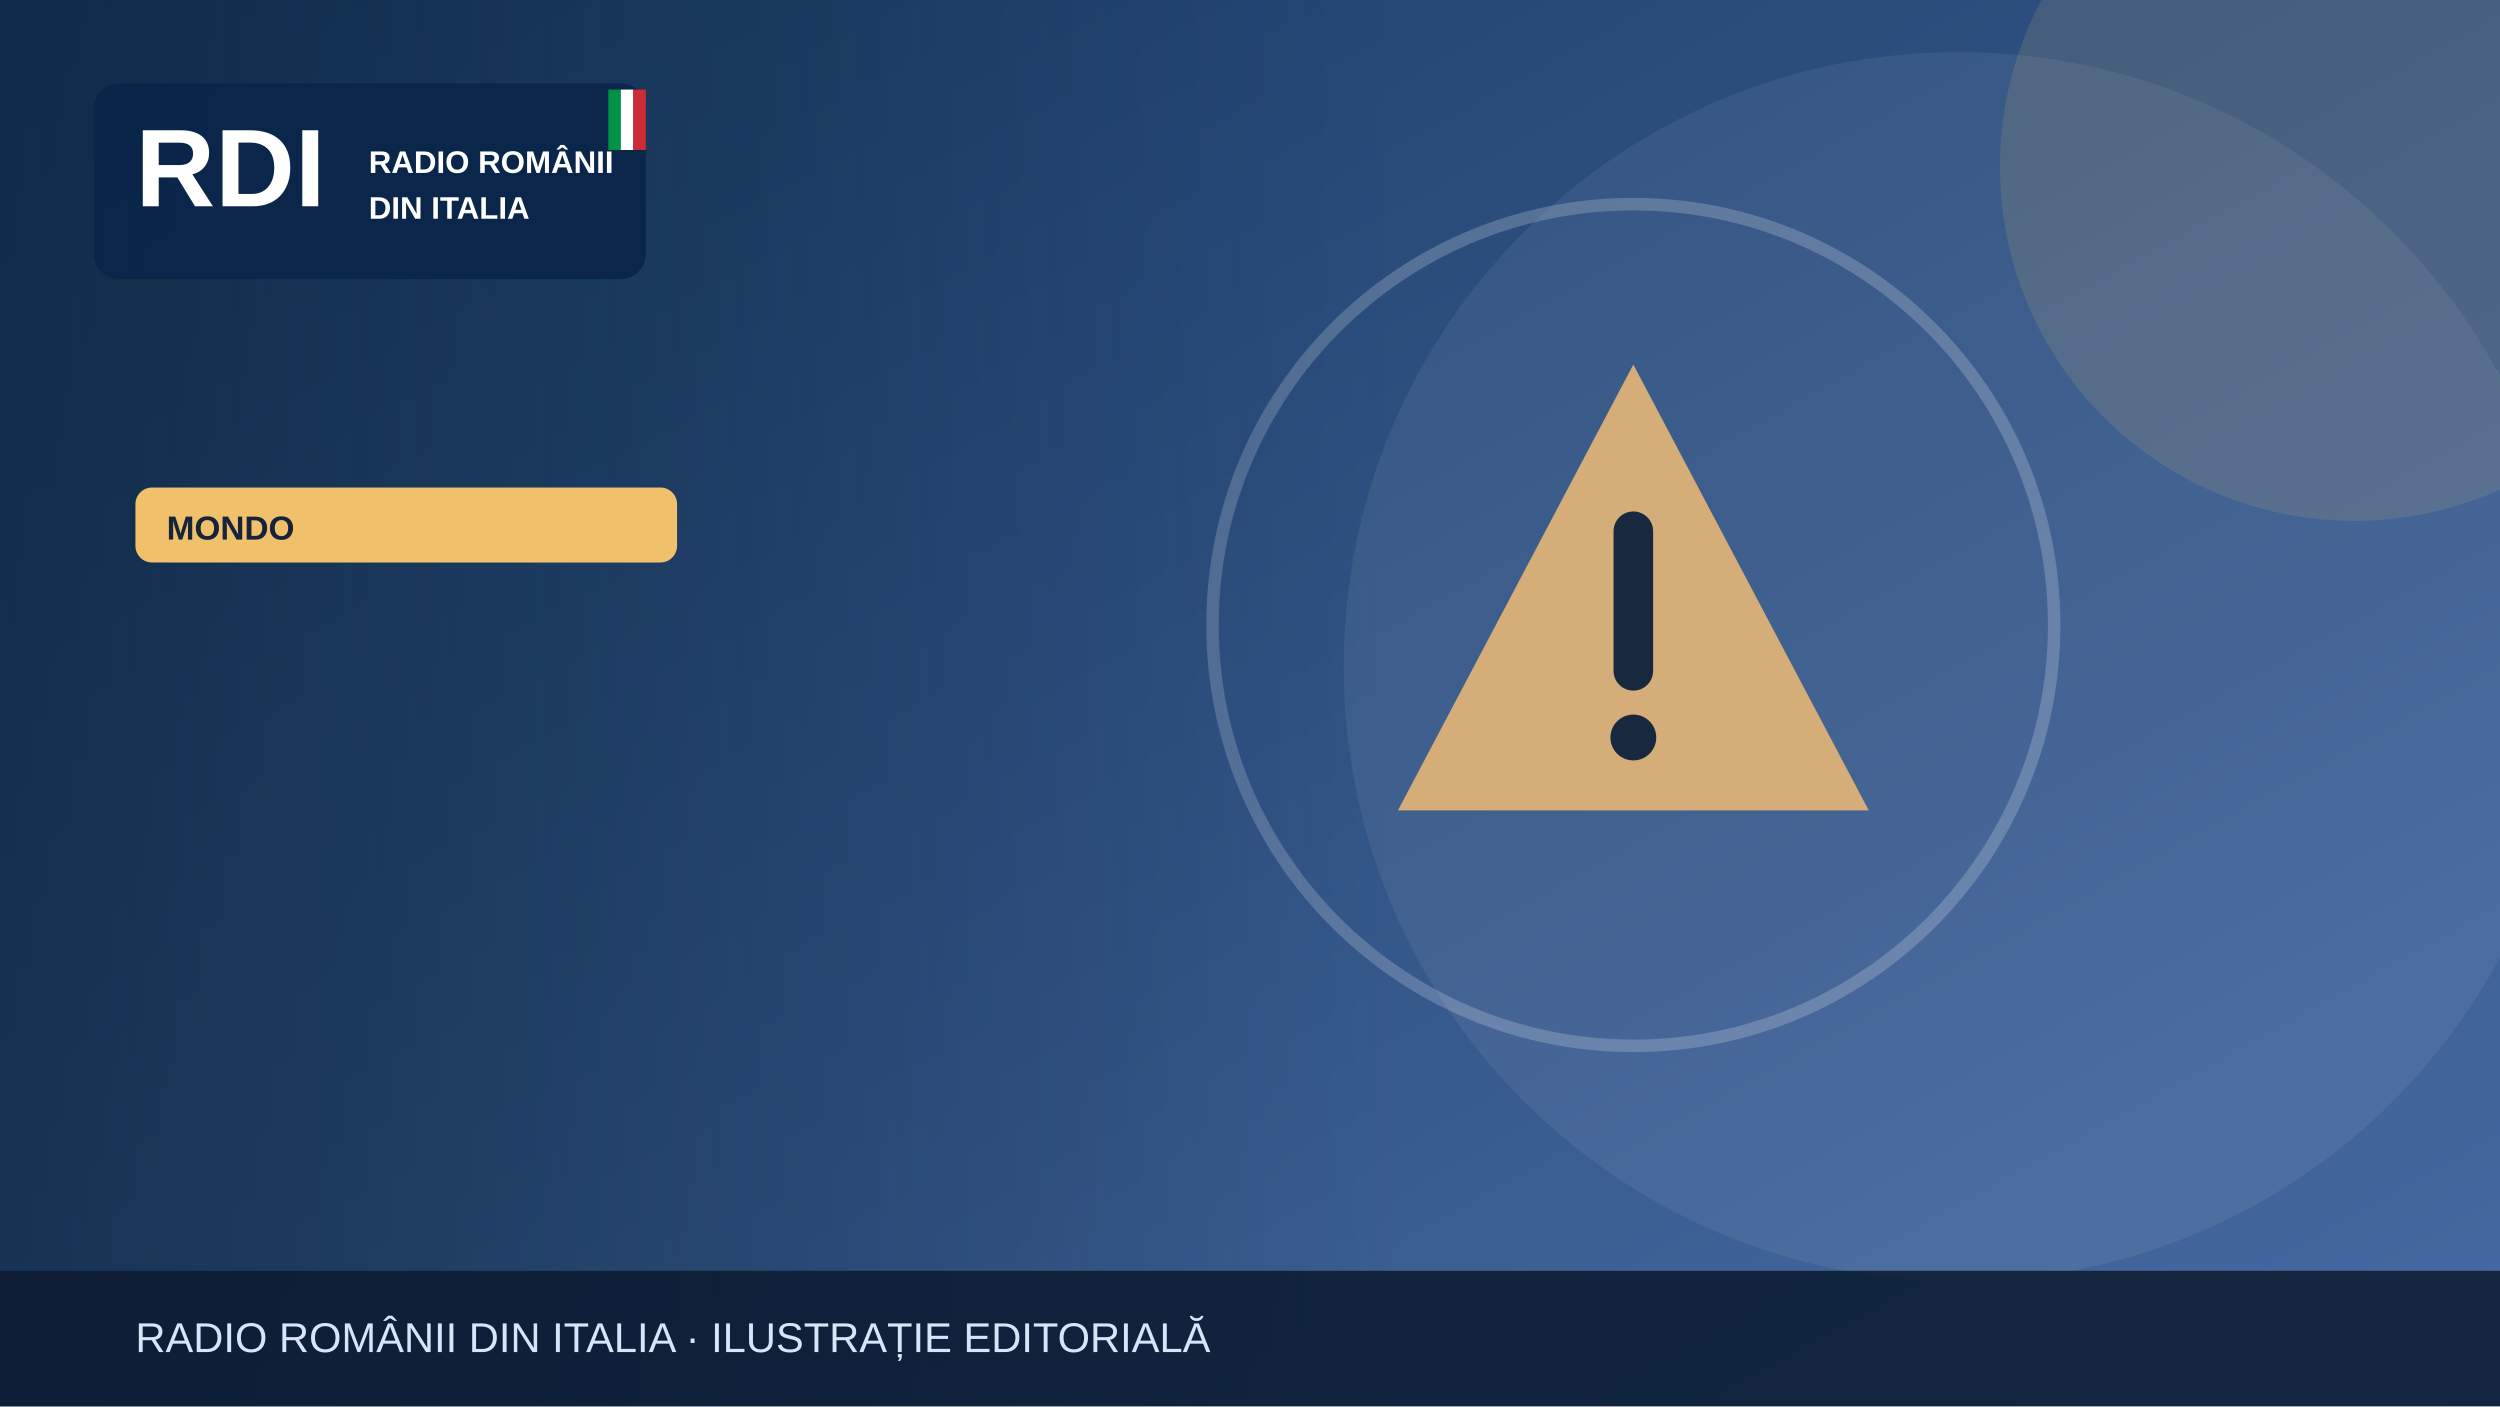
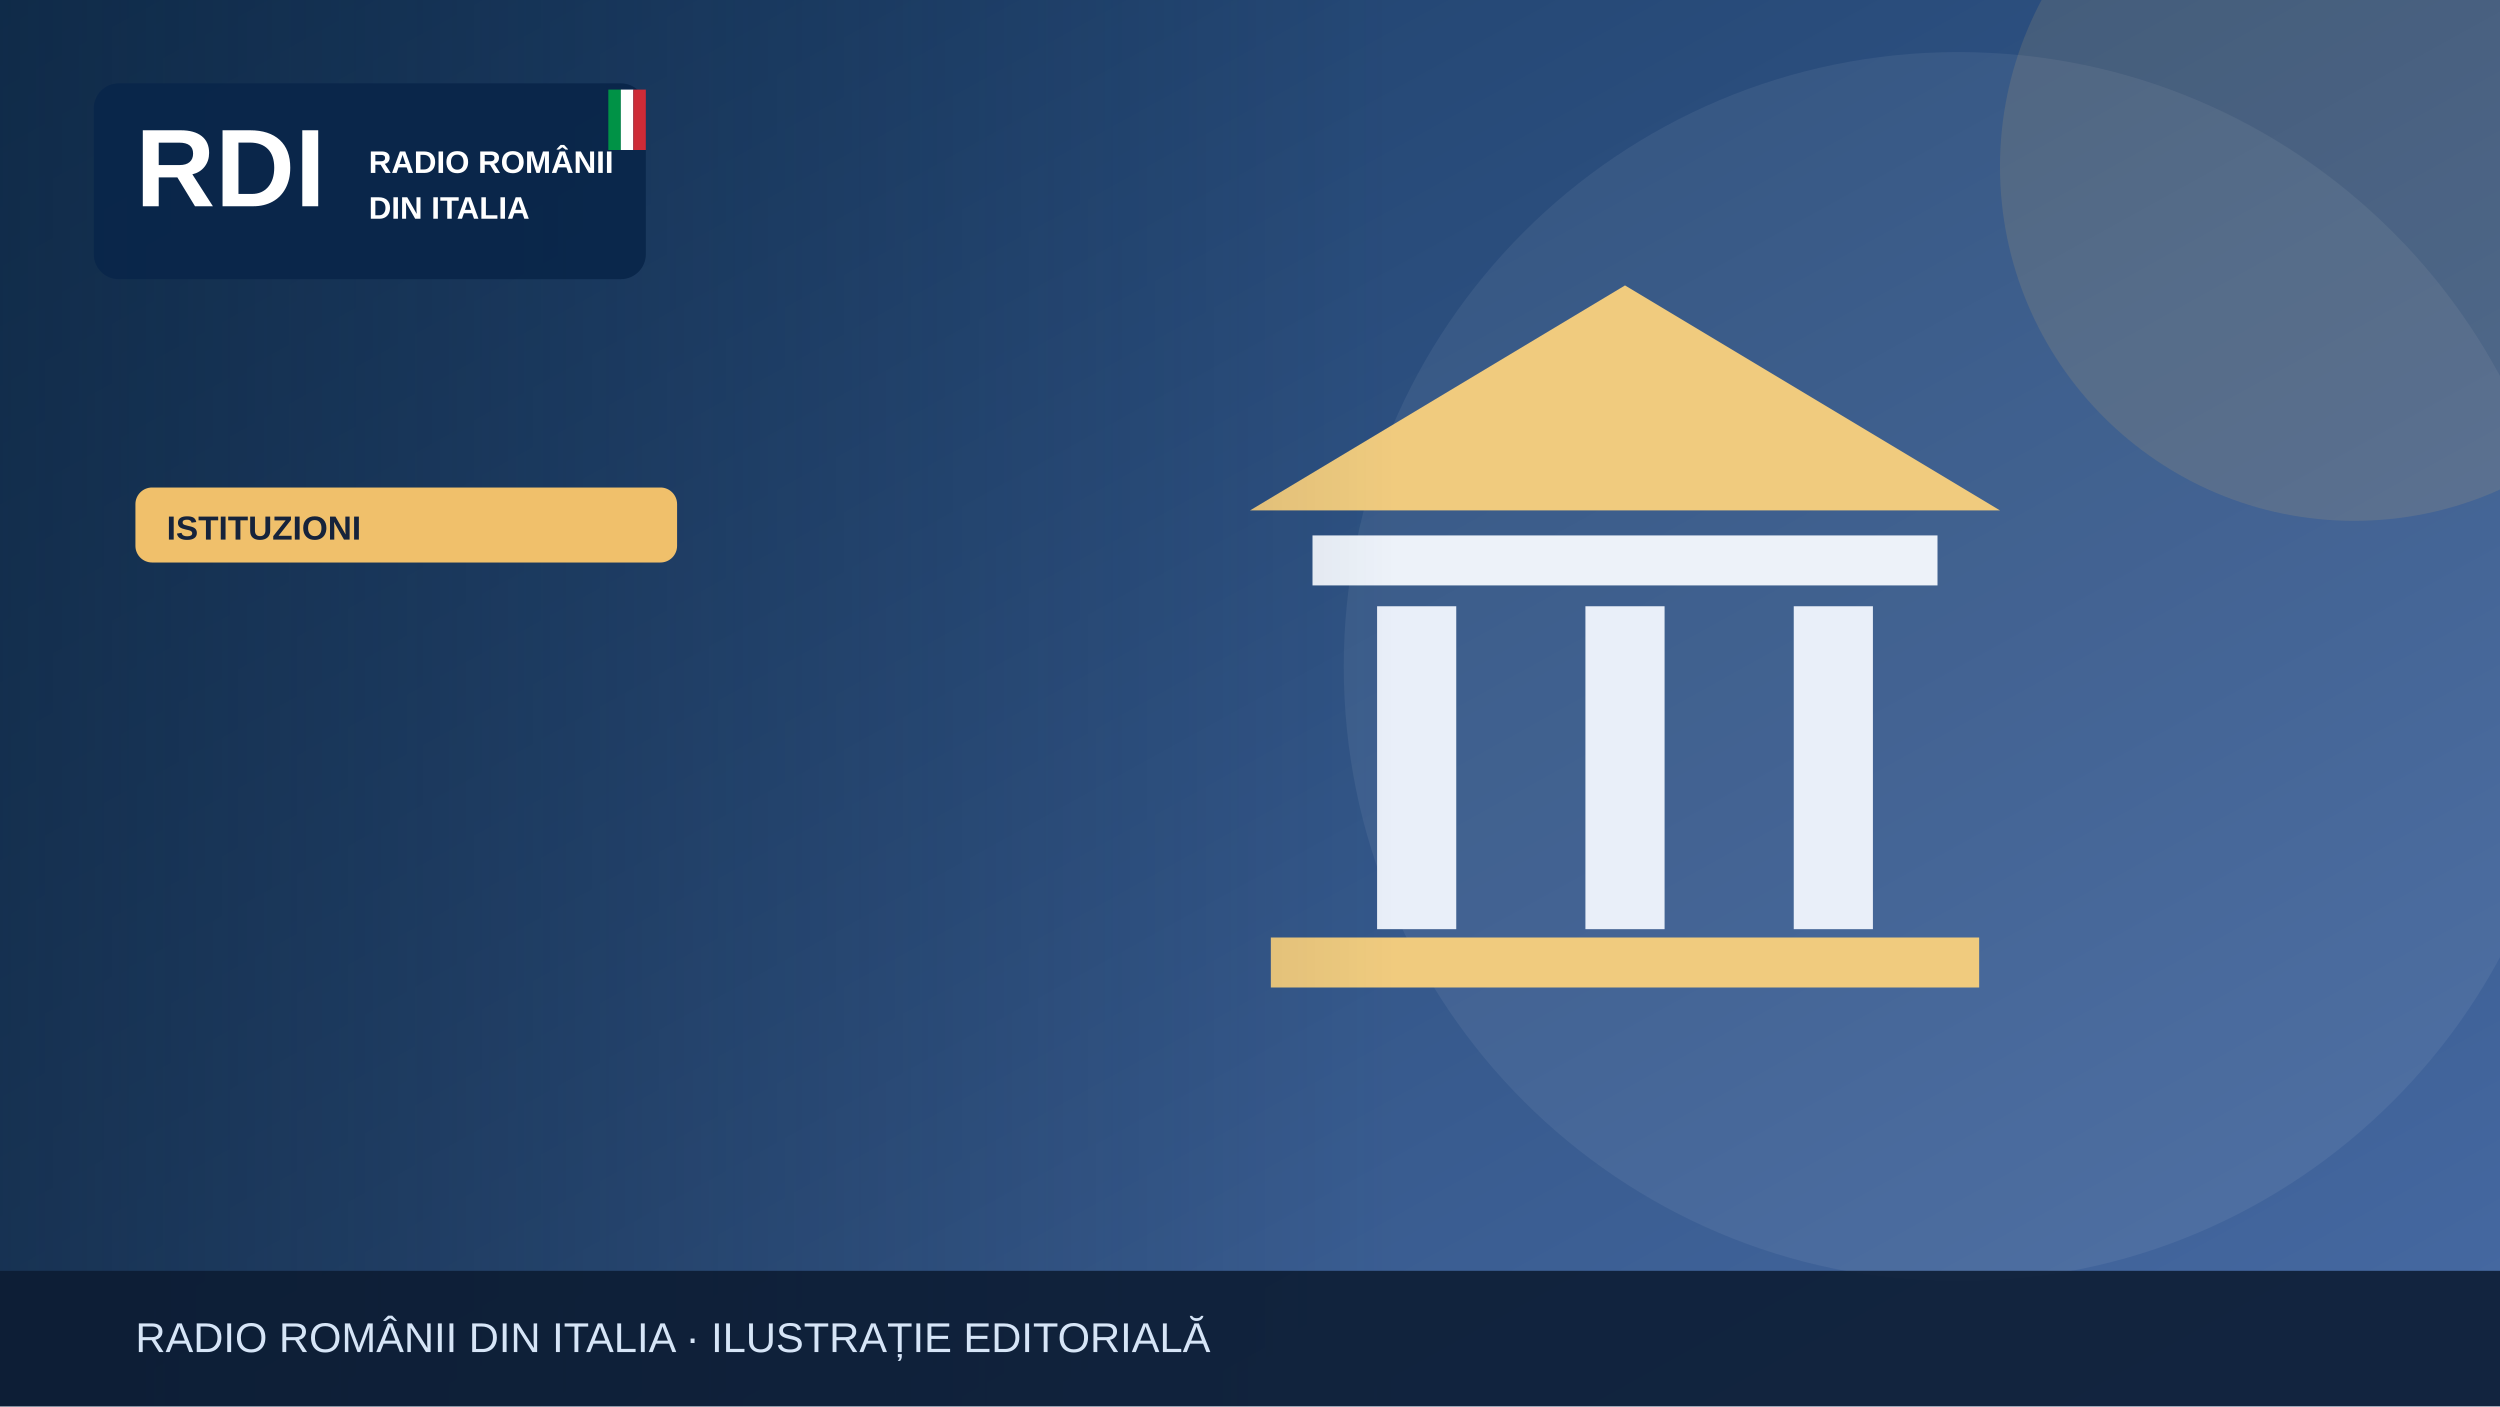
<svg xmlns="http://www.w3.org/2000/svg" width="1200" height="675" viewBox="0 0 1200 675" role="img" aria-label="Illustrazione editoriale RDI">
  <defs>
    <linearGradient id="bg" x2="1" y2="1">
      <stop stop-color="#183b64" />
      <stop offset="1" stop-color="#476aa3" />
    </linearGradient>
    <linearGradient id="shade">
      <stop stop-color="#0b223a" stop-opacity=".65" />
      <stop offset="1" stop-color="#0b223a" stop-opacity="0" />
    </linearGradient>
  </defs>
  <rect width="1200" height="675" fill="url(#bg)" />
  <circle cx="940" cy="320" r="295" fill="#fff" opacity=".065" />
  <circle cx="1130" cy="80" r="170" fill="#f0c06b" opacity=".13" />
  <g>
-     <g transform="translate(784 300)">
-       <path d="M0-125 113 89H-113Z" fill="#d5ad79" />
-       <path d="M0-45v67" stroke="#17283f" stroke-width="19" stroke-linecap="round" />
-       <circle cy="54" r="11" fill="#17283f" />
+     <path d="M600 245 780 137 960 245Z" fill="#f0cb7e" />
+     <rect x="630" y="257" width="300" height="24" fill="#edf2f9" />
+     <g stroke="#e9eff9" stroke-width="38">
+       <path d="M680 291v155m100-155v155m100-155v155" />
    </g>
-     <circle cx="784" cy="300" r="202" fill="none" stroke="#fff" stroke-opacity=".2" stroke-width="6" />
+     <rect x="610" y="450" width="340" height="24" fill="#f0cb7e" />
  </g>
  <rect x="0" y="0" width="670" height="675" fill="url(#shade)" />
  <rect x="45" y="40" width="265" height="94" rx="12" fill="#09264a" opacity=".97" />
  <text x="65" y="99" font-family="Arial,sans-serif" font-size="53" font-weight="900" fill="white">RDI</text>
  <text x="177" y="83" font-family="Arial,sans-serif" font-size="15" font-weight="800" fill="white">RADIO ROMÂNII</text>
  <text x="177" y="105" font-family="Arial,sans-serif" font-size="15" font-weight="800" fill="white">DIN ITALIA</text>
  <rect x="292" y="43" width="6" height="29" fill="#009246" />
  <rect x="298" y="43" width="6" height="29" fill="#fff" />
  <rect x="304" y="43" width="6" height="29" fill="#ce2b37" />
  <rect x="65" y="234" width="260" height="36" rx="8" fill="#f0c06b" />
-   <text x="80" y="259" font-family="Arial,sans-serif" font-size="16" font-weight="800" fill="#16233b">MONDO</text>
+   <text x="80" y="259" font-family="Arial,sans-serif" font-size="16" font-weight="800" fill="#16233b">ISTITUZIONI</text>
  <rect y="610" width="1200" height="65" fill="#0b1b32" opacity=".88" />
  <text x="65" y="649" font-family="Arial,sans-serif" font-size="20" fill="#d6e5f7">RADIO ROMÂNII DIN ITALIA · ILUSTRAȚIE EDITORIALĂ</text>
</svg>
